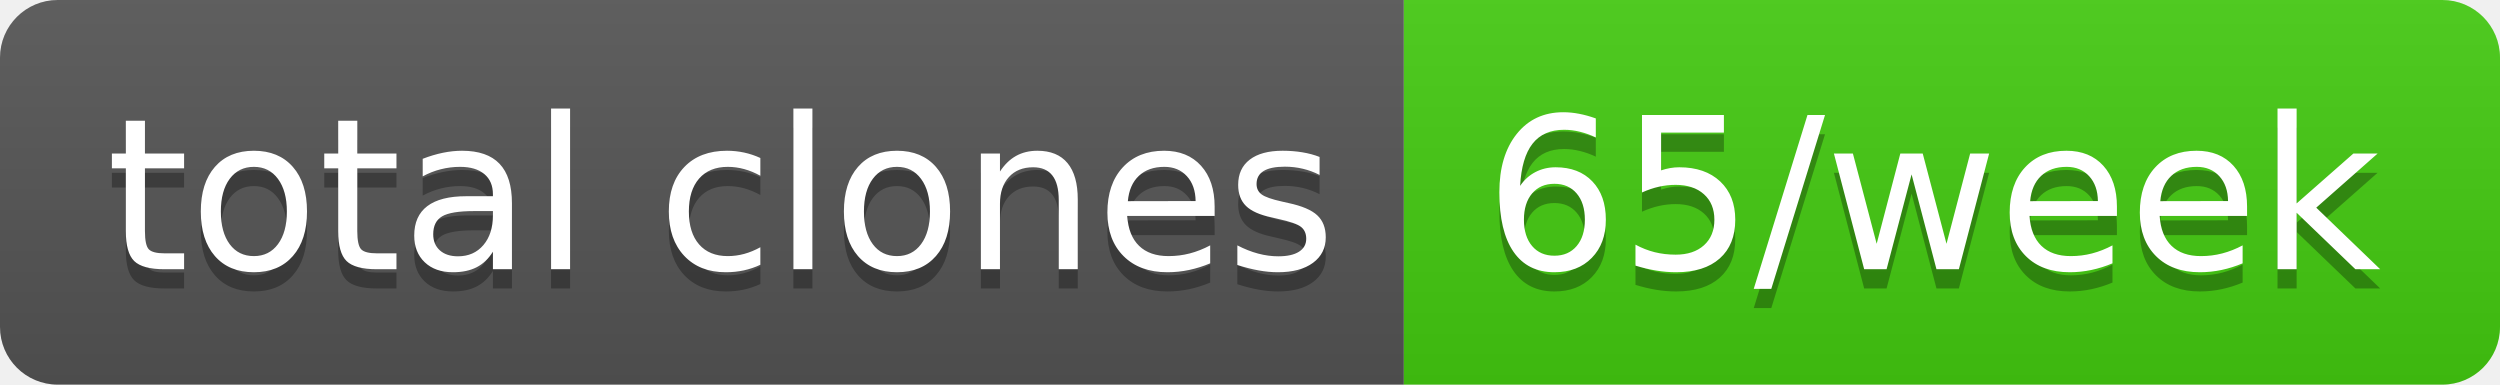
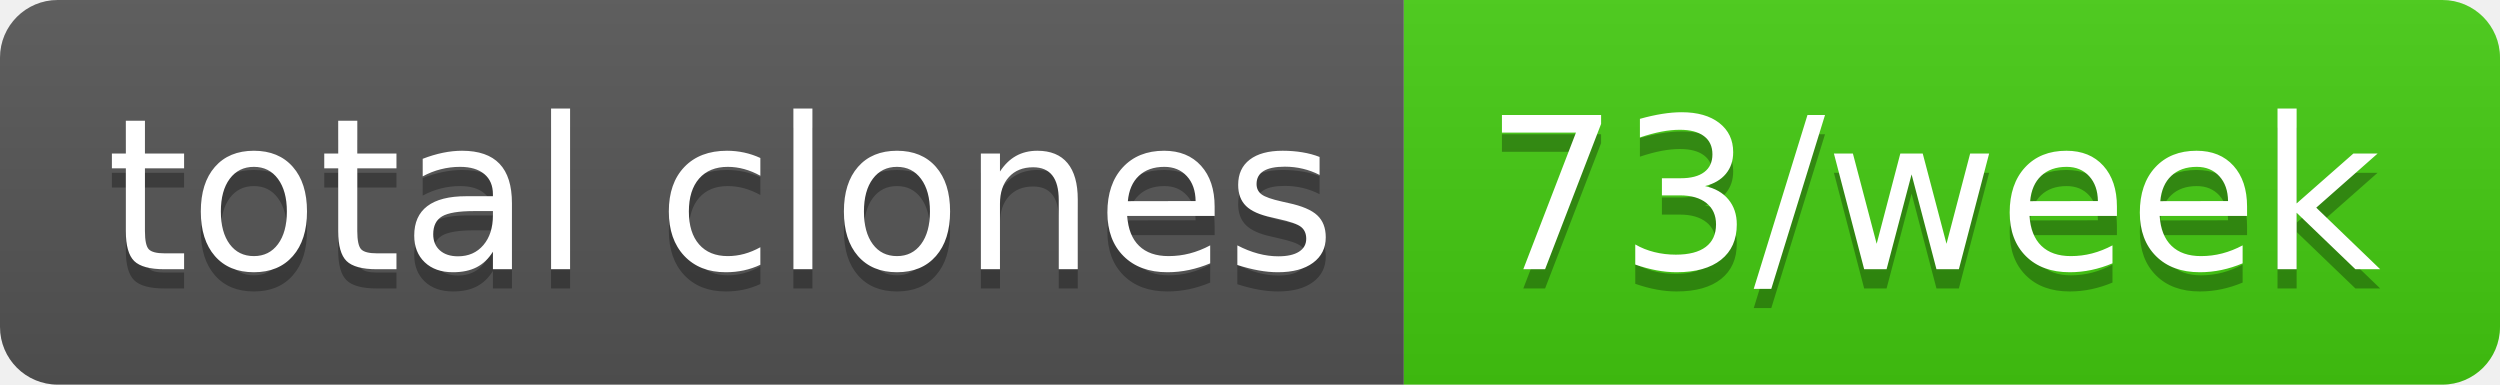
- <svg xmlns="http://www.w3.org/2000/svg" width="130" height="20" role="img" aria-label="total clones: 65/week">
+ <svg xmlns="http://www.w3.org/2000/svg" width="130" height="20" role="img" aria-label="total clones: 73/week">
  <linearGradient id="s" x2="0" y2="100%">
    <stop offset="0" stop-color="#bbb" stop-opacity=".1" />
    <stop offset="1" stop-opacity=".1" />
  </linearGradient>
  <clipPath id="r">
    <rect width="130" height="20" rx="3" fill="#fff" />
  </clipPath>
  <g clip-path="url(#r)">
    <rect width="73" height="20" fill="#555" />
    <rect x="73" width="57" height="20" fill="#4c1" />
    <rect width="130" height="20" fill="url(#s)" />
  </g>
  <g fill="#fff" text-anchor="middle" font-family="Verdana,Geneva,DejaVu Sans,sans-serif" text-rendering="geometricPrecision" font-size="110">
    <text aria-hidden="true" x="375" y="150" fill="#010101" fill-opacity=".3" transform="scale(.1)" textLength="630">total clones</text>
    <text x="375" y="140" transform="scale(.1)" fill="#fff" textLength="630">total clones</text>
-     <text aria-hidden="true" x="1005" y="150" fill="#010101" fill-opacity=".3" transform="scale(.1)" textLength="470">65/week</text>
-     <text x="1005" y="140" transform="scale(.1)" fill="#fff" textLength="470">65/week</text>
+     <text aria-hidden="true" x="1005" y="150" fill="#010101" fill-opacity=".3" transform="scale(.1)" textLength="470">73/week</text>
+     <text x="1005" y="140" transform="scale(.1)" fill="#fff" textLength="470">73/week</text>
  </g>
</svg>
